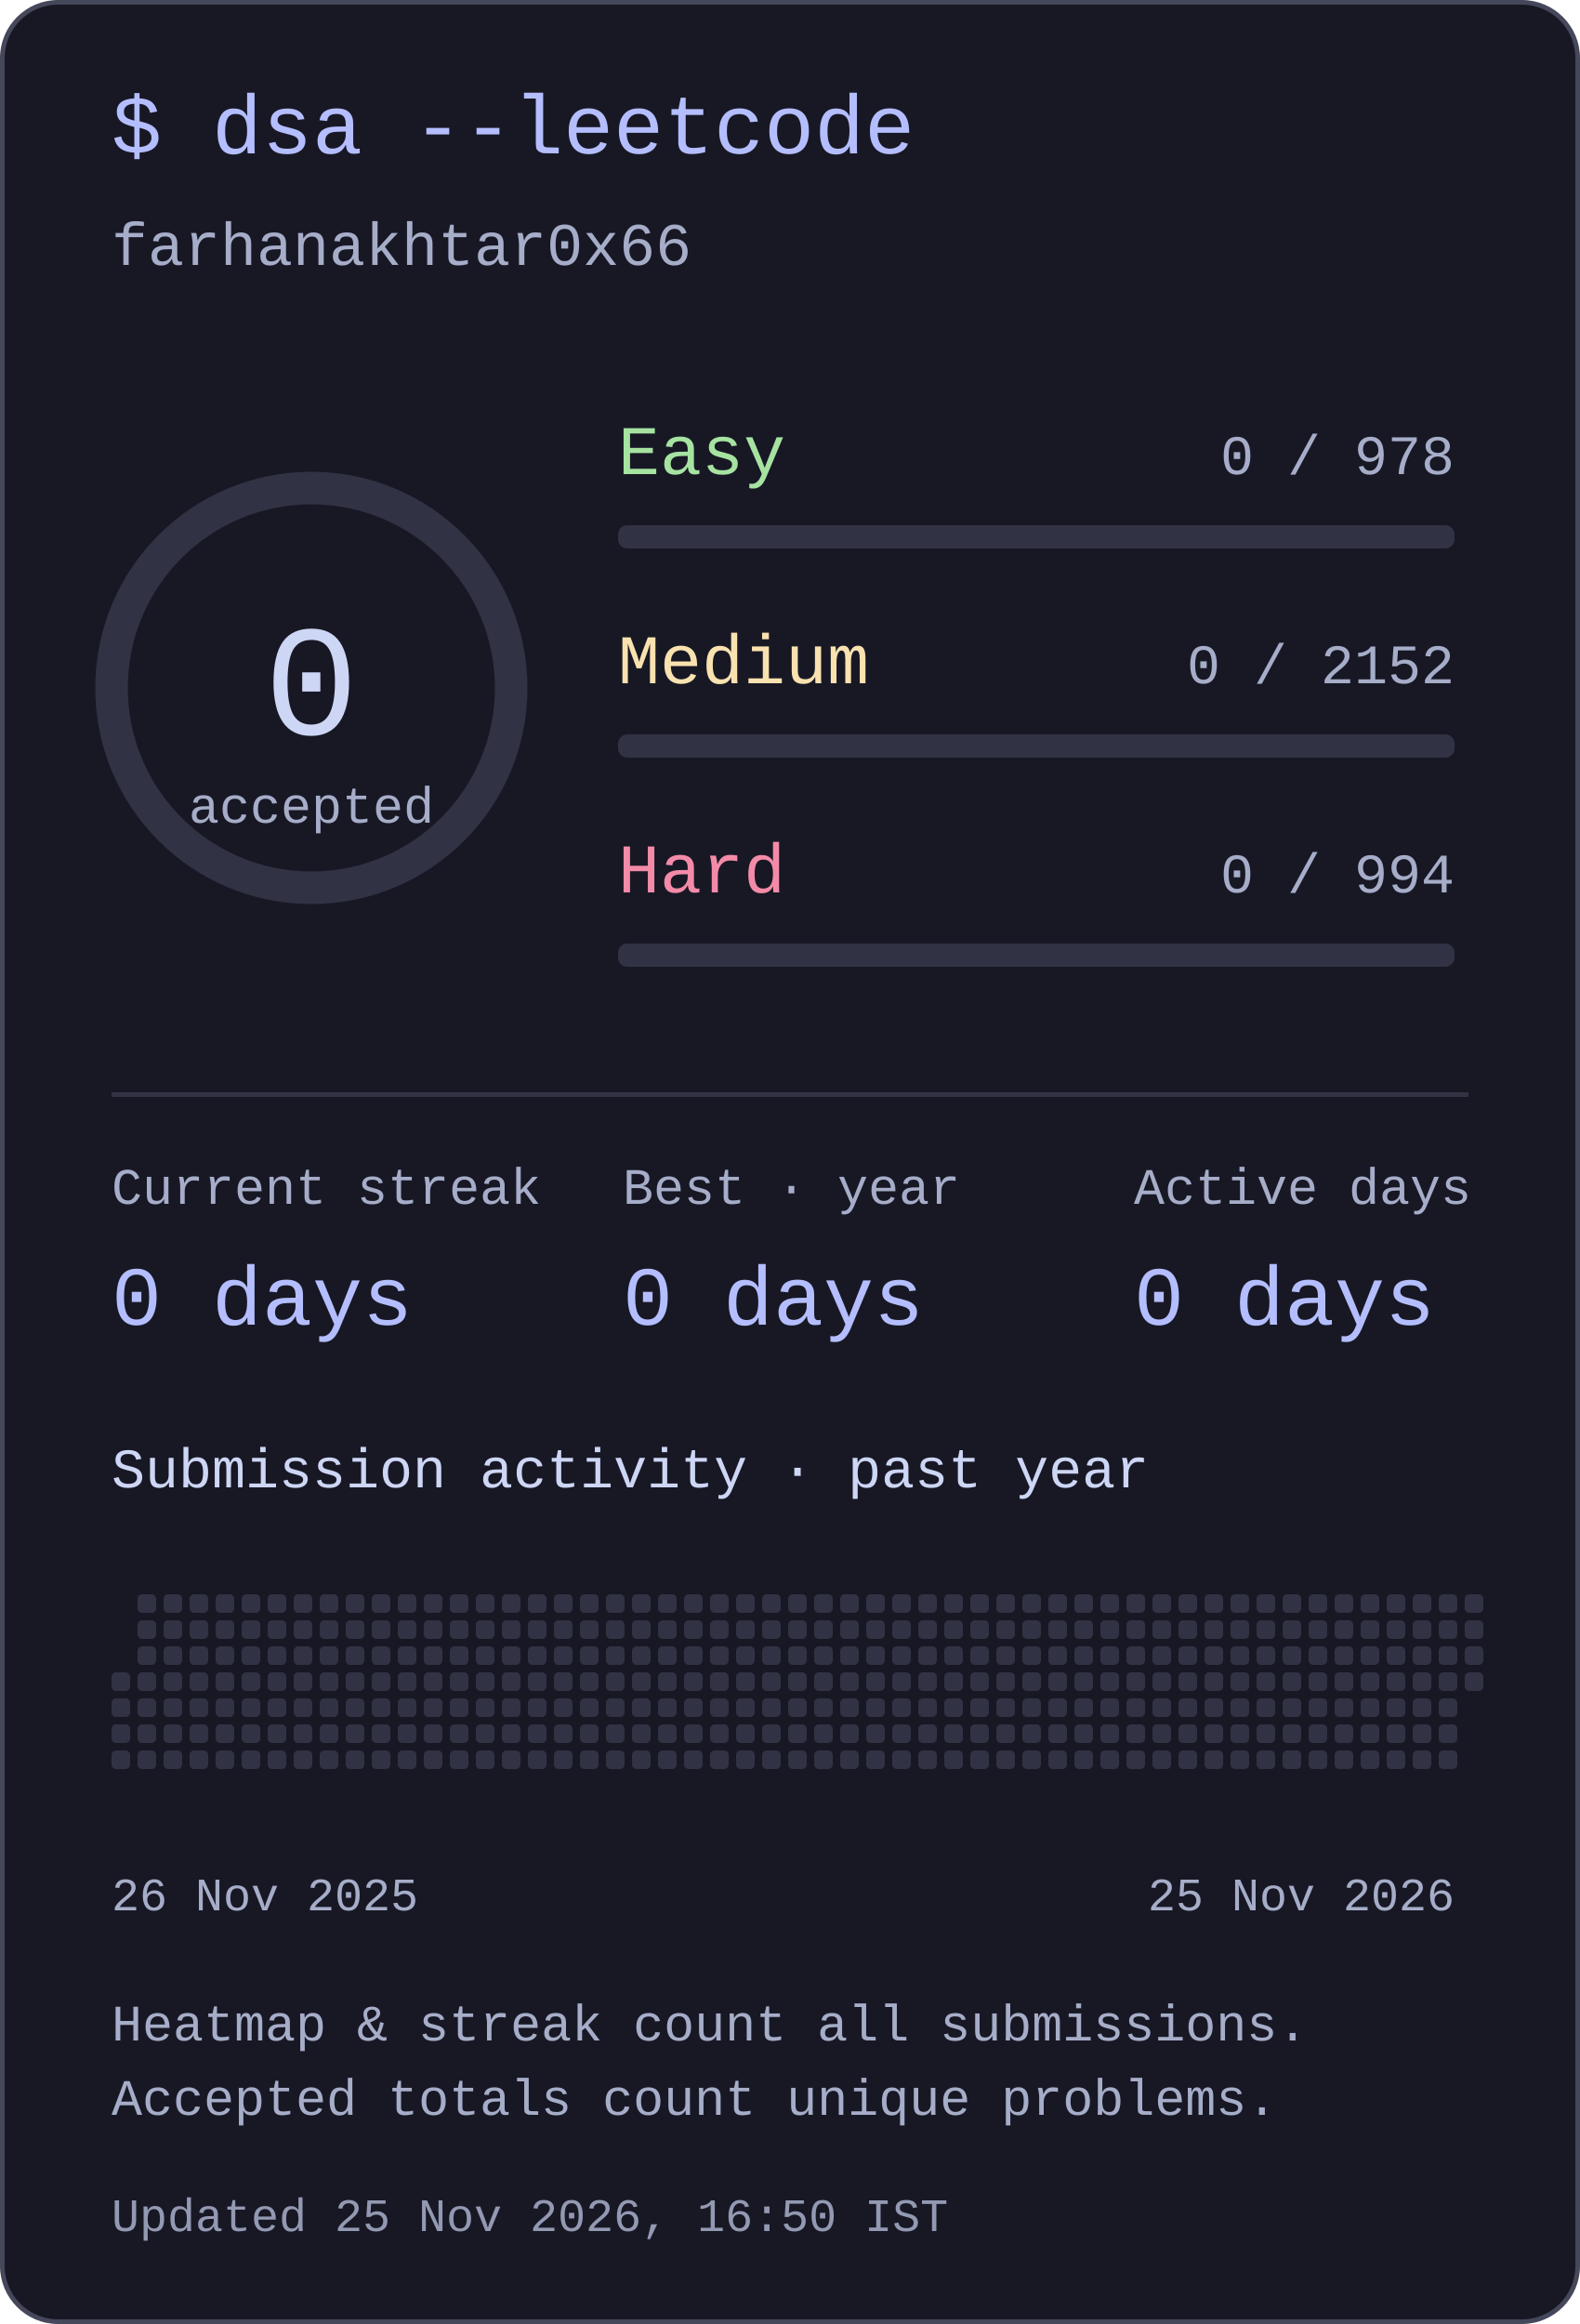
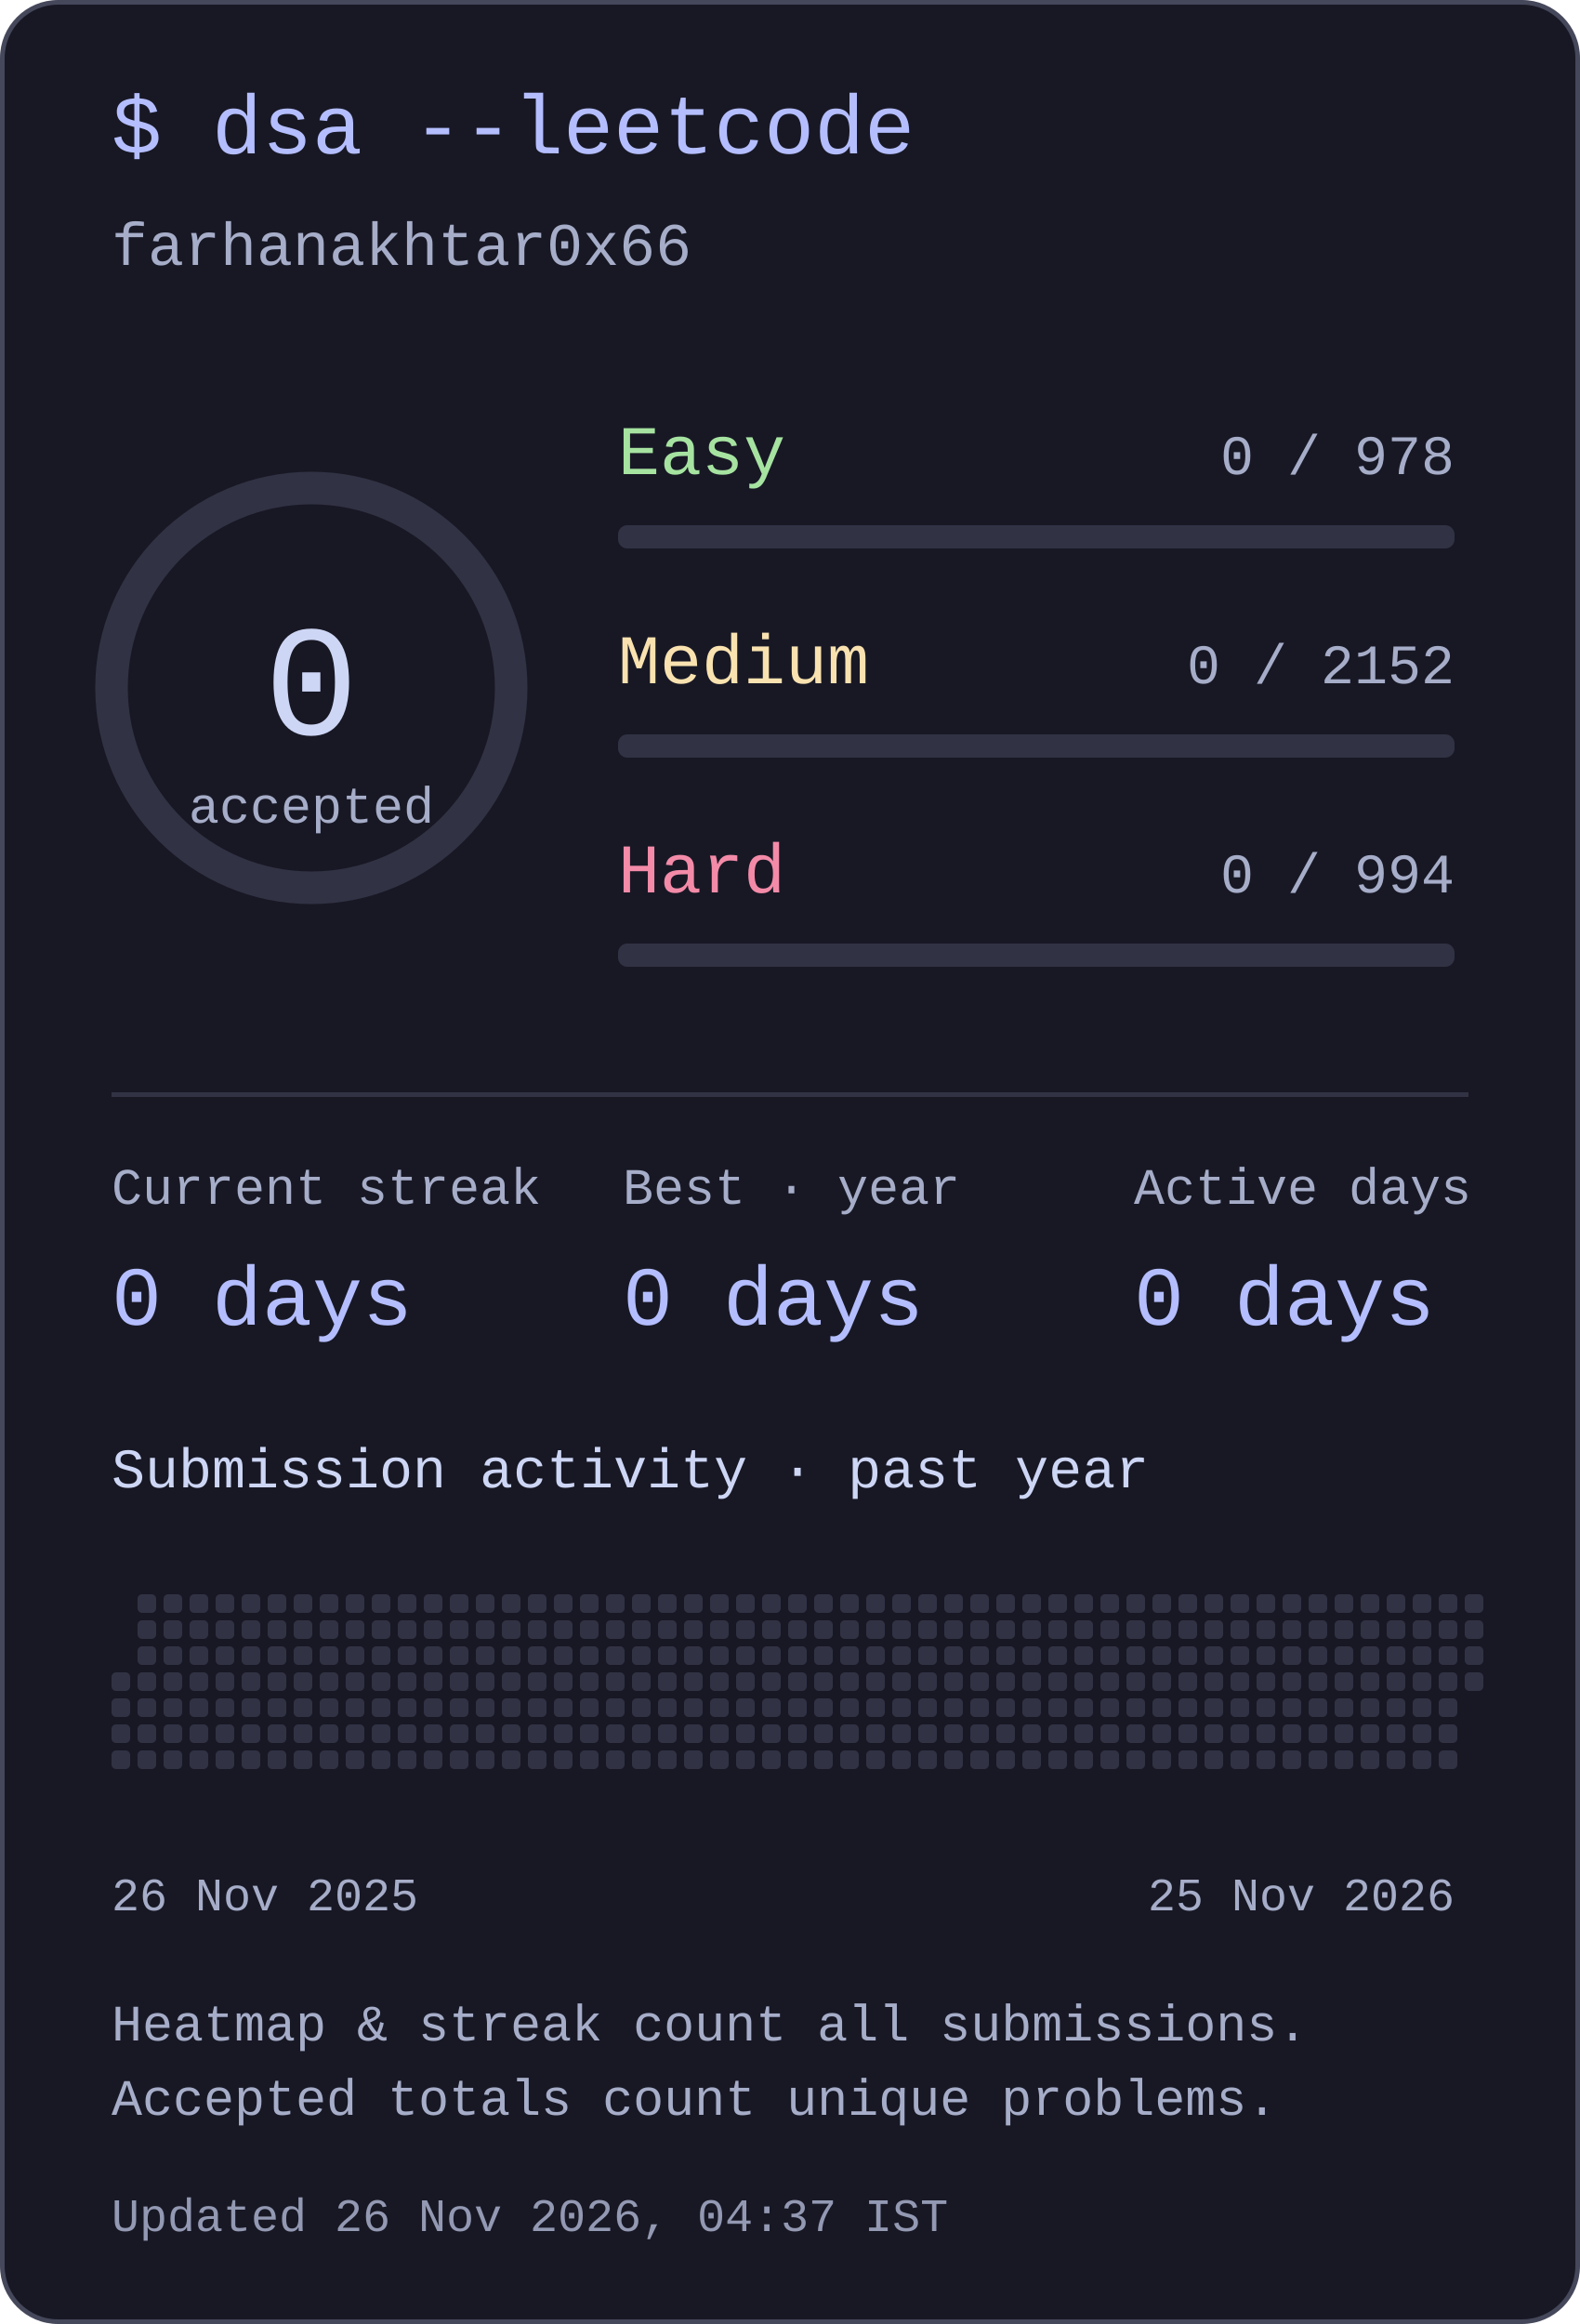
<svg xmlns="http://www.w3.org/2000/svg" width="340" height="500" viewBox="0 0 340 500" role="img" aria-labelledby="title desc">
  <style>text{font-family:ui-monospace,"SFMono-Regular",Consolas,"Liberation Mono",monospace;fill:#cdd6f4}</style>
  <rect x=".5" y=".5" width="339" height="499" rx="12" fill="#181825" stroke="#45475a" />
  <text x="24" y="33" font-size="18" text-anchor="start" style="fill:#b4befe">$ dsa --leetcode</text>
  <text x="24" y="57" font-size="13" text-anchor="start" style="fill:#a6adc8">farhanakhtar0x66</text>
  <circle cx="67" cy="148" r="43" fill="none" stroke="#313244" stroke-width="7" />
  <text x="67" y="158" font-size="34" text-anchor="middle" style="fill:#cdd6f4">0</text>
  <text x="67" y="177" font-size="11" text-anchor="middle" style="fill:#a6adc8">accepted</text>
  <text x="133" y="102" font-size="15" text-anchor="start" style="fill:#a6e3a1">Easy</text>
  <text x="313" y="102" font-size="12" text-anchor="end" style="fill:#a6adc8">0 / 978</text>
  <rect x="133" y="113" width="180" height="5" rx="2" fill="#313244" />
  <text x="133" y="147" font-size="15" text-anchor="start" style="fill:#f9e2af">Medium</text>
  <text x="313" y="147" font-size="12" text-anchor="end" style="fill:#a6adc8">0 / 2152</text>
  <rect x="133" y="158" width="180" height="5" rx="2" fill="#313244" />
  <text x="133" y="192" font-size="15" text-anchor="start" style="fill:#f38ba8">Hard</text>
  <text x="313" y="192" font-size="12" text-anchor="end" style="fill:#a6adc8">0 / 994</text>
  <rect x="133" y="203" width="180" height="5" rx="2" fill="#313244" />
  <rect x="24" y="235" width="292" height="1" rx="0" fill="#313244" />
  <text x="24" y="259" font-size="11" text-anchor="start" style="fill:#a6adc8">Current streak</text>
  <text x="24" y="285" font-size="18" text-anchor="start" style="fill:#b4befe">0 days</text>
  <text x="134" y="259" font-size="11" text-anchor="start" style="fill:#a6adc8">Best · year</text>
  <text x="134" y="285" font-size="18" text-anchor="start" style="fill:#b4befe">0 days</text>
  <text x="244" y="259" font-size="11" text-anchor="start" style="fill:#a6adc8">Active days</text>
  <text x="244" y="285" font-size="18" text-anchor="start" style="fill:#b4befe">0 days</text>
  <text x="24" y="320" font-size="12" text-anchor="start" style="fill:#cdd6f4">Submission activity · past year</text>
  <rect x="24" y="359.8" width="4" height="4" rx="1" fill="#313244" />
  <rect x="24" y="365.4" width="4" height="4" rx="1" fill="#313244" />
  <rect x="24" y="371" width="4" height="4" rx="1" fill="#313244" />
  <rect x="24" y="376.6" width="4" height="4" rx="1" fill="#313244" />
  <rect x="29.6" y="343" width="4" height="4" rx="1" fill="#313244" />
  <rect x="29.6" y="348.6" width="4" height="4" rx="1" fill="#313244" />
  <rect x="29.6" y="354.2" width="4" height="4" rx="1" fill="#313244" />
  <rect x="29.6" y="359.8" width="4" height="4" rx="1" fill="#313244" />
  <rect x="29.6" y="365.4" width="4" height="4" rx="1" fill="#313244" />
  <rect x="29.6" y="371" width="4" height="4" rx="1" fill="#313244" />
  <rect x="29.6" y="376.6" width="4" height="4" rx="1" fill="#313244" />
  <rect x="35.2" y="343" width="4" height="4" rx="1" fill="#313244" />
  <rect x="35.2" y="348.6" width="4" height="4" rx="1" fill="#313244" />
  <rect x="35.2" y="354.2" width="4" height="4" rx="1" fill="#313244" />
  <rect x="35.2" y="359.8" width="4" height="4" rx="1" fill="#313244" />
  <rect x="35.2" y="365.4" width="4" height="4" rx="1" fill="#313244" />
  <rect x="35.2" y="371" width="4" height="4" rx="1" fill="#313244" />
  <rect x="35.2" y="376.6" width="4" height="4" rx="1" fill="#313244" />
  <rect x="40.8" y="343" width="4" height="4" rx="1" fill="#313244" />
  <rect x="40.8" y="348.6" width="4" height="4" rx="1" fill="#313244" />
  <rect x="40.8" y="354.2" width="4" height="4" rx="1" fill="#313244" />
  <rect x="40.8" y="359.8" width="4" height="4" rx="1" fill="#313244" />
  <rect x="40.8" y="365.4" width="4" height="4" rx="1" fill="#313244" />
  <rect x="40.8" y="371" width="4" height="4" rx="1" fill="#313244" />
  <rect x="40.8" y="376.6" width="4" height="4" rx="1" fill="#313244" />
  <rect x="46.4" y="343" width="4" height="4" rx="1" fill="#313244" />
  <rect x="46.4" y="348.6" width="4" height="4" rx="1" fill="#313244" />
  <rect x="46.4" y="354.2" width="4" height="4" rx="1" fill="#313244" />
  <rect x="46.4" y="359.8" width="4" height="4" rx="1" fill="#313244" />
  <rect x="46.4" y="365.4" width="4" height="4" rx="1" fill="#313244" />
  <rect x="46.4" y="371" width="4" height="4" rx="1" fill="#313244" />
  <rect x="46.4" y="376.6" width="4" height="4" rx="1" fill="#313244" />
  <rect x="52" y="343" width="4" height="4" rx="1" fill="#313244" />
  <rect x="52" y="348.6" width="4" height="4" rx="1" fill="#313244" />
  <rect x="52" y="354.2" width="4" height="4" rx="1" fill="#313244" />
  <rect x="52" y="359.8" width="4" height="4" rx="1" fill="#313244" />
  <rect x="52" y="365.4" width="4" height="4" rx="1" fill="#313244" />
  <rect x="52" y="371" width="4" height="4" rx="1" fill="#313244" />
  <rect x="52" y="376.6" width="4" height="4" rx="1" fill="#313244" />
  <rect x="57.6" y="343" width="4" height="4" rx="1" fill="#313244" />
  <rect x="57.6" y="348.6" width="4" height="4" rx="1" fill="#313244" />
  <rect x="57.6" y="354.2" width="4" height="4" rx="1" fill="#313244" />
  <rect x="57.6" y="359.8" width="4" height="4" rx="1" fill="#313244" />
  <rect x="57.6" y="365.4" width="4" height="4" rx="1" fill="#313244" />
  <rect x="57.6" y="371" width="4" height="4" rx="1" fill="#313244" />
  <rect x="57.6" y="376.6" width="4" height="4" rx="1" fill="#313244" />
  <rect x="63.2" y="343" width="4" height="4" rx="1" fill="#313244" />
  <rect x="63.2" y="348.6" width="4" height="4" rx="1" fill="#313244" />
  <rect x="63.2" y="354.2" width="4" height="4" rx="1" fill="#313244" />
  <rect x="63.2" y="359.8" width="4" height="4" rx="1" fill="#313244" />
  <rect x="63.2" y="365.4" width="4" height="4" rx="1" fill="#313244" />
  <rect x="63.2" y="371" width="4" height="4" rx="1" fill="#313244" />
  <rect x="63.2" y="376.6" width="4" height="4" rx="1" fill="#313244" />
  <rect x="68.8" y="343" width="4" height="4" rx="1" fill="#313244" />
  <rect x="68.8" y="348.6" width="4" height="4" rx="1" fill="#313244" />
  <rect x="68.8" y="354.2" width="4" height="4" rx="1" fill="#313244" />
  <rect x="68.8" y="359.8" width="4" height="4" rx="1" fill="#313244" />
  <rect x="68.8" y="365.4" width="4" height="4" rx="1" fill="#313244" />
  <rect x="68.8" y="371" width="4" height="4" rx="1" fill="#313244" />
  <rect x="68.8" y="376.6" width="4" height="4" rx="1" fill="#313244" />
  <rect x="74.4" y="343" width="4" height="4" rx="1" fill="#313244" />
  <rect x="74.4" y="348.6" width="4" height="4" rx="1" fill="#313244" />
  <rect x="74.4" y="354.2" width="4" height="4" rx="1" fill="#313244" />
  <rect x="74.4" y="359.8" width="4" height="4" rx="1" fill="#313244" />
  <rect x="74.4" y="365.4" width="4" height="4" rx="1" fill="#313244" />
  <rect x="74.4" y="371" width="4" height="4" rx="1" fill="#313244" />
  <rect x="74.4" y="376.6" width="4" height="4" rx="1" fill="#313244" />
  <rect x="80" y="343" width="4" height="4" rx="1" fill="#313244" />
  <rect x="80" y="348.6" width="4" height="4" rx="1" fill="#313244" />
  <rect x="80" y="354.2" width="4" height="4" rx="1" fill="#313244" />
  <rect x="80" y="359.8" width="4" height="4" rx="1" fill="#313244" />
  <rect x="80" y="365.4" width="4" height="4" rx="1" fill="#313244" />
  <rect x="80" y="371" width="4" height="4" rx="1" fill="#313244" />
  <rect x="80" y="376.6" width="4" height="4" rx="1" fill="#313244" />
  <rect x="85.6" y="343" width="4" height="4" rx="1" fill="#313244" />
  <rect x="85.6" y="348.6" width="4" height="4" rx="1" fill="#313244" />
  <rect x="85.6" y="354.2" width="4" height="4" rx="1" fill="#313244" />
  <rect x="85.6" y="359.8" width="4" height="4" rx="1" fill="#313244" />
  <rect x="85.6" y="365.4" width="4" height="4" rx="1" fill="#313244" />
  <rect x="85.6" y="371" width="4" height="4" rx="1" fill="#313244" />
  <rect x="85.6" y="376.6" width="4" height="4" rx="1" fill="#313244" />
  <rect x="91.2" y="343" width="4" height="4" rx="1" fill="#313244" />
  <rect x="91.2" y="348.6" width="4" height="4" rx="1" fill="#313244" />
  <rect x="91.2" y="354.2" width="4" height="4" rx="1" fill="#313244" />
  <rect x="91.2" y="359.8" width="4" height="4" rx="1" fill="#313244" />
  <rect x="91.2" y="365.4" width="4" height="4" rx="1" fill="#313244" />
  <rect x="91.2" y="371" width="4" height="4" rx="1" fill="#313244" />
  <rect x="91.2" y="376.6" width="4" height="4" rx="1" fill="#313244" />
  <rect x="96.8" y="343" width="4" height="4" rx="1" fill="#313244" />
  <rect x="96.8" y="348.6" width="4" height="4" rx="1" fill="#313244" />
  <rect x="96.8" y="354.2" width="4" height="4" rx="1" fill="#313244" />
  <rect x="96.8" y="359.8" width="4" height="4" rx="1" fill="#313244" />
  <rect x="96.8" y="365.4" width="4" height="4" rx="1" fill="#313244" />
  <rect x="96.8" y="371" width="4" height="4" rx="1" fill="#313244" />
  <rect x="96.8" y="376.6" width="4" height="4" rx="1" fill="#313244" />
  <rect x="102.4" y="343" width="4" height="4" rx="1" fill="#313244" />
  <rect x="102.4" y="348.6" width="4" height="4" rx="1" fill="#313244" />
  <rect x="102.4" y="354.2" width="4" height="4" rx="1" fill="#313244" />
  <rect x="102.4" y="359.8" width="4" height="4" rx="1" fill="#313244" />
  <rect x="102.4" y="365.4" width="4" height="4" rx="1" fill="#313244" />
  <rect x="102.4" y="371" width="4" height="4" rx="1" fill="#313244" />
  <rect x="102.4" y="376.6" width="4" height="4" rx="1" fill="#313244" />
  <rect x="108" y="343" width="4" height="4" rx="1" fill="#313244" />
  <rect x="108" y="348.6" width="4" height="4" rx="1" fill="#313244" />
  <rect x="108" y="354.2" width="4" height="4" rx="1" fill="#313244" />
  <rect x="108" y="359.8" width="4" height="4" rx="1" fill="#313244" />
  <rect x="108" y="365.4" width="4" height="4" rx="1" fill="#313244" />
  <rect x="108" y="371" width="4" height="4" rx="1" fill="#313244" />
  <rect x="108" y="376.6" width="4" height="4" rx="1" fill="#313244" />
  <rect x="113.6" y="343" width="4" height="4" rx="1" fill="#313244" />
  <rect x="113.6" y="348.6" width="4" height="4" rx="1" fill="#313244" />
  <rect x="113.6" y="354.2" width="4" height="4" rx="1" fill="#313244" />
  <rect x="113.6" y="359.8" width="4" height="4" rx="1" fill="#313244" />
  <rect x="113.6" y="365.4" width="4" height="4" rx="1" fill="#313244" />
  <rect x="113.6" y="371" width="4" height="4" rx="1" fill="#313244" />
  <rect x="113.6" y="376.6" width="4" height="4" rx="1" fill="#313244" />
  <rect x="119.2" y="343" width="4" height="4" rx="1" fill="#313244" />
  <rect x="119.2" y="348.6" width="4" height="4" rx="1" fill="#313244" />
  <rect x="119.2" y="354.2" width="4" height="4" rx="1" fill="#313244" />
  <rect x="119.2" y="359.8" width="4" height="4" rx="1" fill="#313244" />
  <rect x="119.2" y="365.4" width="4" height="4" rx="1" fill="#313244" />
  <rect x="119.2" y="371" width="4" height="4" rx="1" fill="#313244" />
  <rect x="119.2" y="376.6" width="4" height="4" rx="1" fill="#313244" />
  <rect x="124.8" y="343" width="4" height="4" rx="1" fill="#313244" />
  <rect x="124.8" y="348.6" width="4" height="4" rx="1" fill="#313244" />
  <rect x="124.8" y="354.2" width="4" height="4" rx="1" fill="#313244" />
  <rect x="124.8" y="359.8" width="4" height="4" rx="1" fill="#313244" />
  <rect x="124.8" y="365.4" width="4" height="4" rx="1" fill="#313244" />
  <rect x="124.8" y="371" width="4" height="4" rx="1" fill="#313244" />
  <rect x="124.8" y="376.6" width="4" height="4" rx="1" fill="#313244" />
  <rect x="130.4" y="343" width="4" height="4" rx="1" fill="#313244" />
  <rect x="130.4" y="348.6" width="4" height="4" rx="1" fill="#313244" />
  <rect x="130.4" y="354.2" width="4" height="4" rx="1" fill="#313244" />
  <rect x="130.4" y="359.8" width="4" height="4" rx="1" fill="#313244" />
  <rect x="130.4" y="365.4" width="4" height="4" rx="1" fill="#313244" />
  <rect x="130.4" y="371" width="4" height="4" rx="1" fill="#313244" />
  <rect x="130.4" y="376.6" width="4" height="4" rx="1" fill="#313244" />
  <rect x="136" y="343" width="4" height="4" rx="1" fill="#313244" />
  <rect x="136" y="348.6" width="4" height="4" rx="1" fill="#313244" />
  <rect x="136" y="354.2" width="4" height="4" rx="1" fill="#313244" />
  <rect x="136" y="359.8" width="4" height="4" rx="1" fill="#313244" />
  <rect x="136" y="365.4" width="4" height="4" rx="1" fill="#313244" />
  <rect x="136" y="371" width="4" height="4" rx="1" fill="#313244" />
  <rect x="136" y="376.6" width="4" height="4" rx="1" fill="#313244" />
  <rect x="141.6" y="343" width="4" height="4" rx="1" fill="#313244" />
  <rect x="141.6" y="348.6" width="4" height="4" rx="1" fill="#313244" />
  <rect x="141.6" y="354.2" width="4" height="4" rx="1" fill="#313244" />
  <rect x="141.6" y="359.8" width="4" height="4" rx="1" fill="#313244" />
  <rect x="141.6" y="365.4" width="4" height="4" rx="1" fill="#313244" />
  <rect x="141.6" y="371" width="4" height="4" rx="1" fill="#313244" />
  <rect x="141.6" y="376.6" width="4" height="4" rx="1" fill="#313244" />
  <rect x="147.2" y="343" width="4" height="4" rx="1" fill="#313244" />
  <rect x="147.2" y="348.6" width="4" height="4" rx="1" fill="#313244" />
  <rect x="147.2" y="354.2" width="4" height="4" rx="1" fill="#313244" />
  <rect x="147.2" y="359.8" width="4" height="4" rx="1" fill="#313244" />
  <rect x="147.2" y="365.4" width="4" height="4" rx="1" fill="#313244" />
  <rect x="147.2" y="371" width="4" height="4" rx="1" fill="#313244" />
  <rect x="147.2" y="376.6" width="4" height="4" rx="1" fill="#313244" />
  <rect x="152.8" y="343" width="4" height="4" rx="1" fill="#313244" />
  <rect x="152.8" y="348.6" width="4" height="4" rx="1" fill="#313244" />
  <rect x="152.8" y="354.2" width="4" height="4" rx="1" fill="#313244" />
  <rect x="152.8" y="359.8" width="4" height="4" rx="1" fill="#313244" />
  <rect x="152.8" y="365.4" width="4" height="4" rx="1" fill="#313244" />
  <rect x="152.8" y="371" width="4" height="4" rx="1" fill="#313244" />
  <rect x="152.8" y="376.6" width="4" height="4" rx="1" fill="#313244" />
  <rect x="158.4" y="343" width="4" height="4" rx="1" fill="#313244" />
  <rect x="158.4" y="348.6" width="4" height="4" rx="1" fill="#313244" />
  <rect x="158.4" y="354.2" width="4" height="4" rx="1" fill="#313244" />
  <rect x="158.4" y="359.8" width="4" height="4" rx="1" fill="#313244" />
  <rect x="158.4" y="365.4" width="4" height="4" rx="1" fill="#313244" />
  <rect x="158.4" y="371" width="4" height="4" rx="1" fill="#313244" />
  <rect x="158.4" y="376.6" width="4" height="4" rx="1" fill="#313244" />
  <rect x="164" y="343" width="4" height="4" rx="1" fill="#313244" />
  <rect x="164" y="348.6" width="4" height="4" rx="1" fill="#313244" />
  <rect x="164" y="354.2" width="4" height="4" rx="1" fill="#313244" />
  <rect x="164" y="359.8" width="4" height="4" rx="1" fill="#313244" />
  <rect x="164" y="365.4" width="4" height="4" rx="1" fill="#313244" />
  <rect x="164" y="371" width="4" height="4" rx="1" fill="#313244" />
  <rect x="164" y="376.6" width="4" height="4" rx="1" fill="#313244" />
  <rect x="169.6" y="343" width="4" height="4" rx="1" fill="#313244" />
  <rect x="169.6" y="348.6" width="4" height="4" rx="1" fill="#313244" />
  <rect x="169.6" y="354.2" width="4" height="4" rx="1" fill="#313244" />
  <rect x="169.6" y="359.8" width="4" height="4" rx="1" fill="#313244" />
  <rect x="169.6" y="365.4" width="4" height="4" rx="1" fill="#313244" />
  <rect x="169.6" y="371" width="4" height="4" rx="1" fill="#313244" />
  <rect x="169.6" y="376.6" width="4" height="4" rx="1" fill="#313244" />
  <rect x="175.2" y="343" width="4" height="4" rx="1" fill="#313244" />
  <rect x="175.2" y="348.6" width="4" height="4" rx="1" fill="#313244" />
  <rect x="175.2" y="354.2" width="4" height="4" rx="1" fill="#313244" />
  <rect x="175.2" y="359.8" width="4" height="4" rx="1" fill="#313244" />
  <rect x="175.2" y="365.4" width="4" height="4" rx="1" fill="#313244" />
  <rect x="175.2" y="371" width="4" height="4" rx="1" fill="#313244" />
  <rect x="175.2" y="376.6" width="4" height="4" rx="1" fill="#313244" />
  <rect x="180.8" y="343" width="4" height="4" rx="1" fill="#313244" />
  <rect x="180.8" y="348.6" width="4" height="4" rx="1" fill="#313244" />
  <rect x="180.8" y="354.2" width="4" height="4" rx="1" fill="#313244" />
  <rect x="180.8" y="359.8" width="4" height="4" rx="1" fill="#313244" />
  <rect x="180.8" y="365.4" width="4" height="4" rx="1" fill="#313244" />
  <rect x="180.8" y="371" width="4" height="4" rx="1" fill="#313244" />
  <rect x="180.8" y="376.6" width="4" height="4" rx="1" fill="#313244" />
  <rect x="186.4" y="343" width="4" height="4" rx="1" fill="#313244" />
  <rect x="186.4" y="348.6" width="4" height="4" rx="1" fill="#313244" />
  <rect x="186.4" y="354.2" width="4" height="4" rx="1" fill="#313244" />
  <rect x="186.4" y="359.8" width="4" height="4" rx="1" fill="#313244" />
  <rect x="186.4" y="365.4" width="4" height="4" rx="1" fill="#313244" />
  <rect x="186.4" y="371" width="4" height="4" rx="1" fill="#313244" />
  <rect x="186.4" y="376.6" width="4" height="4" rx="1" fill="#313244" />
  <rect x="192" y="343" width="4" height="4" rx="1" fill="#313244" />
  <rect x="192" y="348.6" width="4" height="4" rx="1" fill="#313244" />
  <rect x="192" y="354.2" width="4" height="4" rx="1" fill="#313244" />
  <rect x="192" y="359.8" width="4" height="4" rx="1" fill="#313244" />
  <rect x="192" y="365.4" width="4" height="4" rx="1" fill="#313244" />
  <rect x="192" y="371" width="4" height="4" rx="1" fill="#313244" />
  <rect x="192" y="376.6" width="4" height="4" rx="1" fill="#313244" />
  <rect x="197.6" y="343" width="4" height="4" rx="1" fill="#313244" />
  <rect x="197.6" y="348.6" width="4" height="4" rx="1" fill="#313244" />
  <rect x="197.6" y="354.2" width="4" height="4" rx="1" fill="#313244" />
  <rect x="197.6" y="359.8" width="4" height="4" rx="1" fill="#313244" />
  <rect x="197.6" y="365.4" width="4" height="4" rx="1" fill="#313244" />
  <rect x="197.6" y="371" width="4" height="4" rx="1" fill="#313244" />
  <rect x="197.6" y="376.6" width="4" height="4" rx="1" fill="#313244" />
  <rect x="203.2" y="343" width="4" height="4" rx="1" fill="#313244" />
  <rect x="203.2" y="348.6" width="4" height="4" rx="1" fill="#313244" />
  <rect x="203.2" y="354.2" width="4" height="4" rx="1" fill="#313244" />
  <rect x="203.2" y="359.8" width="4" height="4" rx="1" fill="#313244" />
  <rect x="203.2" y="365.4" width="4" height="4" rx="1" fill="#313244" />
  <rect x="203.2" y="371" width="4" height="4" rx="1" fill="#313244" />
  <rect x="203.2" y="376.6" width="4" height="4" rx="1" fill="#313244" />
  <rect x="208.8" y="343" width="4" height="4" rx="1" fill="#313244" />
  <rect x="208.8" y="348.6" width="4" height="4" rx="1" fill="#313244" />
  <rect x="208.8" y="354.2" width="4" height="4" rx="1" fill="#313244" />
  <rect x="208.8" y="359.8" width="4" height="4" rx="1" fill="#313244" />
  <rect x="208.8" y="365.4" width="4" height="4" rx="1" fill="#313244" />
  <rect x="208.8" y="371" width="4" height="4" rx="1" fill="#313244" />
  <rect x="208.8" y="376.6" width="4" height="4" rx="1" fill="#313244" />
  <rect x="214.4" y="343" width="4" height="4" rx="1" fill="#313244" />
  <rect x="214.4" y="348.6" width="4" height="4" rx="1" fill="#313244" />
  <rect x="214.4" y="354.2" width="4" height="4" rx="1" fill="#313244" />
  <rect x="214.4" y="359.8" width="4" height="4" rx="1" fill="#313244" />
  <rect x="214.4" y="365.4" width="4" height="4" rx="1" fill="#313244" />
  <rect x="214.4" y="371" width="4" height="4" rx="1" fill="#313244" />
  <rect x="214.4" y="376.6" width="4" height="4" rx="1" fill="#313244" />
  <rect x="220" y="343" width="4" height="4" rx="1" fill="#313244" />
  <rect x="220" y="348.6" width="4" height="4" rx="1" fill="#313244" />
  <rect x="220" y="354.2" width="4" height="4" rx="1" fill="#313244" />
  <rect x="220" y="359.8" width="4" height="4" rx="1" fill="#313244" />
  <rect x="220" y="365.4" width="4" height="4" rx="1" fill="#313244" />
  <rect x="220" y="371" width="4" height="4" rx="1" fill="#313244" />
  <rect x="220" y="376.6" width="4" height="4" rx="1" fill="#313244" />
  <rect x="225.6" y="343" width="4" height="4" rx="1" fill="#313244" />
  <rect x="225.6" y="348.6" width="4" height="4" rx="1" fill="#313244" />
  <rect x="225.6" y="354.2" width="4" height="4" rx="1" fill="#313244" />
  <rect x="225.6" y="359.8" width="4" height="4" rx="1" fill="#313244" />
  <rect x="225.6" y="365.4" width="4" height="4" rx="1" fill="#313244" />
  <rect x="225.6" y="371" width="4" height="4" rx="1" fill="#313244" />
  <rect x="225.6" y="376.6" width="4" height="4" rx="1" fill="#313244" />
  <rect x="231.2" y="343" width="4" height="4" rx="1" fill="#313244" />
  <rect x="231.2" y="348.6" width="4" height="4" rx="1" fill="#313244" />
  <rect x="231.2" y="354.2" width="4" height="4" rx="1" fill="#313244" />
  <rect x="231.2" y="359.8" width="4" height="4" rx="1" fill="#313244" />
  <rect x="231.2" y="365.4" width="4" height="4" rx="1" fill="#313244" />
  <rect x="231.2" y="371" width="4" height="4" rx="1" fill="#313244" />
  <rect x="231.2" y="376.6" width="4" height="4" rx="1" fill="#313244" />
  <rect x="236.8" y="343" width="4" height="4" rx="1" fill="#313244" />
  <rect x="236.8" y="348.6" width="4" height="4" rx="1" fill="#313244" />
  <rect x="236.8" y="354.2" width="4" height="4" rx="1" fill="#313244" />
  <rect x="236.8" y="359.8" width="4" height="4" rx="1" fill="#313244" />
  <rect x="236.8" y="365.4" width="4" height="4" rx="1" fill="#313244" />
  <rect x="236.8" y="371" width="4" height="4" rx="1" fill="#313244" />
  <rect x="236.8" y="376.6" width="4" height="4" rx="1" fill="#313244" />
  <rect x="242.4" y="343" width="4" height="4" rx="1" fill="#313244" />
  <rect x="242.4" y="348.6" width="4" height="4" rx="1" fill="#313244" />
  <rect x="242.4" y="354.2" width="4" height="4" rx="1" fill="#313244" />
  <rect x="242.4" y="359.8" width="4" height="4" rx="1" fill="#313244" />
  <rect x="242.4" y="365.4" width="4" height="4" rx="1" fill="#313244" />
  <rect x="242.4" y="371" width="4" height="4" rx="1" fill="#313244" />
  <rect x="242.4" y="376.6" width="4" height="4" rx="1" fill="#313244" />
  <rect x="248" y="343" width="4" height="4" rx="1" fill="#313244" />
  <rect x="248" y="348.6" width="4" height="4" rx="1" fill="#313244" />
  <rect x="248" y="354.2" width="4" height="4" rx="1" fill="#313244" />
  <rect x="248" y="359.8" width="4" height="4" rx="1" fill="#313244" />
  <rect x="248" y="365.4" width="4" height="4" rx="1" fill="#313244" />
  <rect x="248" y="371" width="4" height="4" rx="1" fill="#313244" />
  <rect x="248" y="376.6" width="4" height="4" rx="1" fill="#313244" />
  <rect x="253.6" y="343" width="4" height="4" rx="1" fill="#313244" />
  <rect x="253.6" y="348.6" width="4" height="4" rx="1" fill="#313244" />
  <rect x="253.6" y="354.2" width="4" height="4" rx="1" fill="#313244" />
  <rect x="253.6" y="359.8" width="4" height="4" rx="1" fill="#313244" />
  <rect x="253.6" y="365.4" width="4" height="4" rx="1" fill="#313244" />
  <rect x="253.6" y="371" width="4" height="4" rx="1" fill="#313244" />
  <rect x="253.6" y="376.6" width="4" height="4" rx="1" fill="#313244" />
  <rect x="259.2" y="343" width="4" height="4" rx="1" fill="#313244" />
  <rect x="259.2" y="348.6" width="4" height="4" rx="1" fill="#313244" />
  <rect x="259.2" y="354.2" width="4" height="4" rx="1" fill="#313244" />
  <rect x="259.2" y="359.8" width="4" height="4" rx="1" fill="#313244" />
  <rect x="259.2" y="365.4" width="4" height="4" rx="1" fill="#313244" />
  <rect x="259.2" y="371" width="4" height="4" rx="1" fill="#313244" />
  <rect x="259.2" y="376.6" width="4" height="4" rx="1" fill="#313244" />
  <rect x="264.8" y="343" width="4" height="4" rx="1" fill="#313244" />
  <rect x="264.8" y="348.6" width="4" height="4" rx="1" fill="#313244" />
  <rect x="264.8" y="354.2" width="4" height="4" rx="1" fill="#313244" />
  <rect x="264.8" y="359.8" width="4" height="4" rx="1" fill="#313244" />
  <rect x="264.8" y="365.4" width="4" height="4" rx="1" fill="#313244" />
  <rect x="264.8" y="371" width="4" height="4" rx="1" fill="#313244" />
  <rect x="264.8" y="376.6" width="4" height="4" rx="1" fill="#313244" />
  <rect x="270.4" y="343" width="4" height="4" rx="1" fill="#313244" />
  <rect x="270.4" y="348.6" width="4" height="4" rx="1" fill="#313244" />
  <rect x="270.4" y="354.2" width="4" height="4" rx="1" fill="#313244" />
  <rect x="270.4" y="359.8" width="4" height="4" rx="1" fill="#313244" />
  <rect x="270.4" y="365.4" width="4" height="4" rx="1" fill="#313244" />
  <rect x="270.4" y="371" width="4" height="4" rx="1" fill="#313244" />
  <rect x="270.4" y="376.6" width="4" height="4" rx="1" fill="#313244" />
  <rect x="276" y="343" width="4" height="4" rx="1" fill="#313244" />
  <rect x="276" y="348.6" width="4" height="4" rx="1" fill="#313244" />
  <rect x="276" y="354.2" width="4" height="4" rx="1" fill="#313244" />
  <rect x="276" y="359.8" width="4" height="4" rx="1" fill="#313244" />
  <rect x="276" y="365.4" width="4" height="4" rx="1" fill="#313244" />
  <rect x="276" y="371" width="4" height="4" rx="1" fill="#313244" />
  <rect x="276" y="376.6" width="4" height="4" rx="1" fill="#313244" />
  <rect x="281.6" y="343" width="4" height="4" rx="1" fill="#313244" />
  <rect x="281.6" y="348.6" width="4" height="4" rx="1" fill="#313244" />
  <rect x="281.6" y="354.2" width="4" height="4" rx="1" fill="#313244" />
  <rect x="281.6" y="359.8" width="4" height="4" rx="1" fill="#313244" />
  <rect x="281.6" y="365.4" width="4" height="4" rx="1" fill="#313244" />
  <rect x="281.6" y="371" width="4" height="4" rx="1" fill="#313244" />
  <rect x="281.6" y="376.6" width="4" height="4" rx="1" fill="#313244" />
  <rect x="287.2" y="343" width="4" height="4" rx="1" fill="#313244" />
  <rect x="287.2" y="348.6" width="4" height="4" rx="1" fill="#313244" />
  <rect x="287.2" y="354.2" width="4" height="4" rx="1" fill="#313244" />
  <rect x="287.2" y="359.8" width="4" height="4" rx="1" fill="#313244" />
  <rect x="287.2" y="365.4" width="4" height="4" rx="1" fill="#313244" />
  <rect x="287.2" y="371" width="4" height="4" rx="1" fill="#313244" />
  <rect x="287.2" y="376.6" width="4" height="4" rx="1" fill="#313244" />
  <rect x="292.8" y="343" width="4" height="4" rx="1" fill="#313244" />
  <rect x="292.8" y="348.6" width="4" height="4" rx="1" fill="#313244" />
  <rect x="292.8" y="354.2" width="4" height="4" rx="1" fill="#313244" />
  <rect x="292.8" y="359.8" width="4" height="4" rx="1" fill="#313244" />
  <rect x="292.8" y="365.4" width="4" height="4" rx="1" fill="#313244" />
  <rect x="292.8" y="371" width="4" height="4" rx="1" fill="#313244" />
  <rect x="292.8" y="376.6" width="4" height="4" rx="1" fill="#313244" />
  <rect x="298.4" y="343" width="4" height="4" rx="1" fill="#313244" />
  <rect x="298.4" y="348.6" width="4" height="4" rx="1" fill="#313244" />
  <rect x="298.4" y="354.2" width="4" height="4" rx="1" fill="#313244" />
  <rect x="298.4" y="359.8" width="4" height="4" rx="1" fill="#313244" />
  <rect x="298.4" y="365.4" width="4" height="4" rx="1" fill="#313244" />
  <rect x="298.4" y="371" width="4" height="4" rx="1" fill="#313244" />
  <rect x="298.4" y="376.6" width="4" height="4" rx="1" fill="#313244" />
  <rect x="304" y="343" width="4" height="4" rx="1" fill="#313244" />
  <rect x="304" y="348.6" width="4" height="4" rx="1" fill="#313244" />
  <rect x="304" y="354.2" width="4" height="4" rx="1" fill="#313244" />
  <rect x="304" y="359.8" width="4" height="4" rx="1" fill="#313244" />
  <rect x="304" y="365.4" width="4" height="4" rx="1" fill="#313244" />
  <rect x="304" y="371" width="4" height="4" rx="1" fill="#313244" />
  <rect x="304" y="376.6" width="4" height="4" rx="1" fill="#313244" />
  <rect x="309.6" y="343" width="4" height="4" rx="1" fill="#313244" />
  <rect x="309.6" y="348.6" width="4" height="4" rx="1" fill="#313244" />
  <rect x="309.6" y="354.2" width="4" height="4" rx="1" fill="#313244" />
  <rect x="309.6" y="359.8" width="4" height="4" rx="1" fill="#313244" />
  <rect x="309.6" y="365.4" width="4" height="4" rx="1" fill="#313244" />
  <rect x="309.6" y="371" width="4" height="4" rx="1" fill="#313244" />
  <rect x="309.6" y="376.6" width="4" height="4" rx="1" fill="#313244" />
  <rect x="315.2" y="343" width="4" height="4" rx="1" fill="#313244" />
  <rect x="315.2" y="348.6" width="4" height="4" rx="1" fill="#313244" />
  <rect x="315.2" y="354.2" width="4" height="4" rx="1" fill="#313244" />
  <rect x="315.2" y="359.8" width="4" height="4" rx="1" fill="#313244" />
  <text x="24" y="411" font-size="10" text-anchor="start" style="fill:#a6adc8">26 Nov 2025</text>
  <text x="313" y="411" font-size="10" text-anchor="end" style="fill:#a6adc8">25 Nov 2026</text>
  <text x="24" y="439" font-size="11" text-anchor="start" style="fill:#a6adc8">Heatmap &amp; streak count all submissions.</text>
  <text x="24" y="455" font-size="11" text-anchor="start" style="fill:#a6adc8">Accepted totals count unique problems.</text>
-   <text x="24" y="480" font-size="10" text-anchor="start" style="fill:#9399b2">Updated 25 Nov 2026, 16:50 IST</text>
+   <text x="24" y="480" font-size="10" text-anchor="start" style="fill:#9399b2">Updated 26 Nov 2026, 04:37 IST</text>
</svg>
